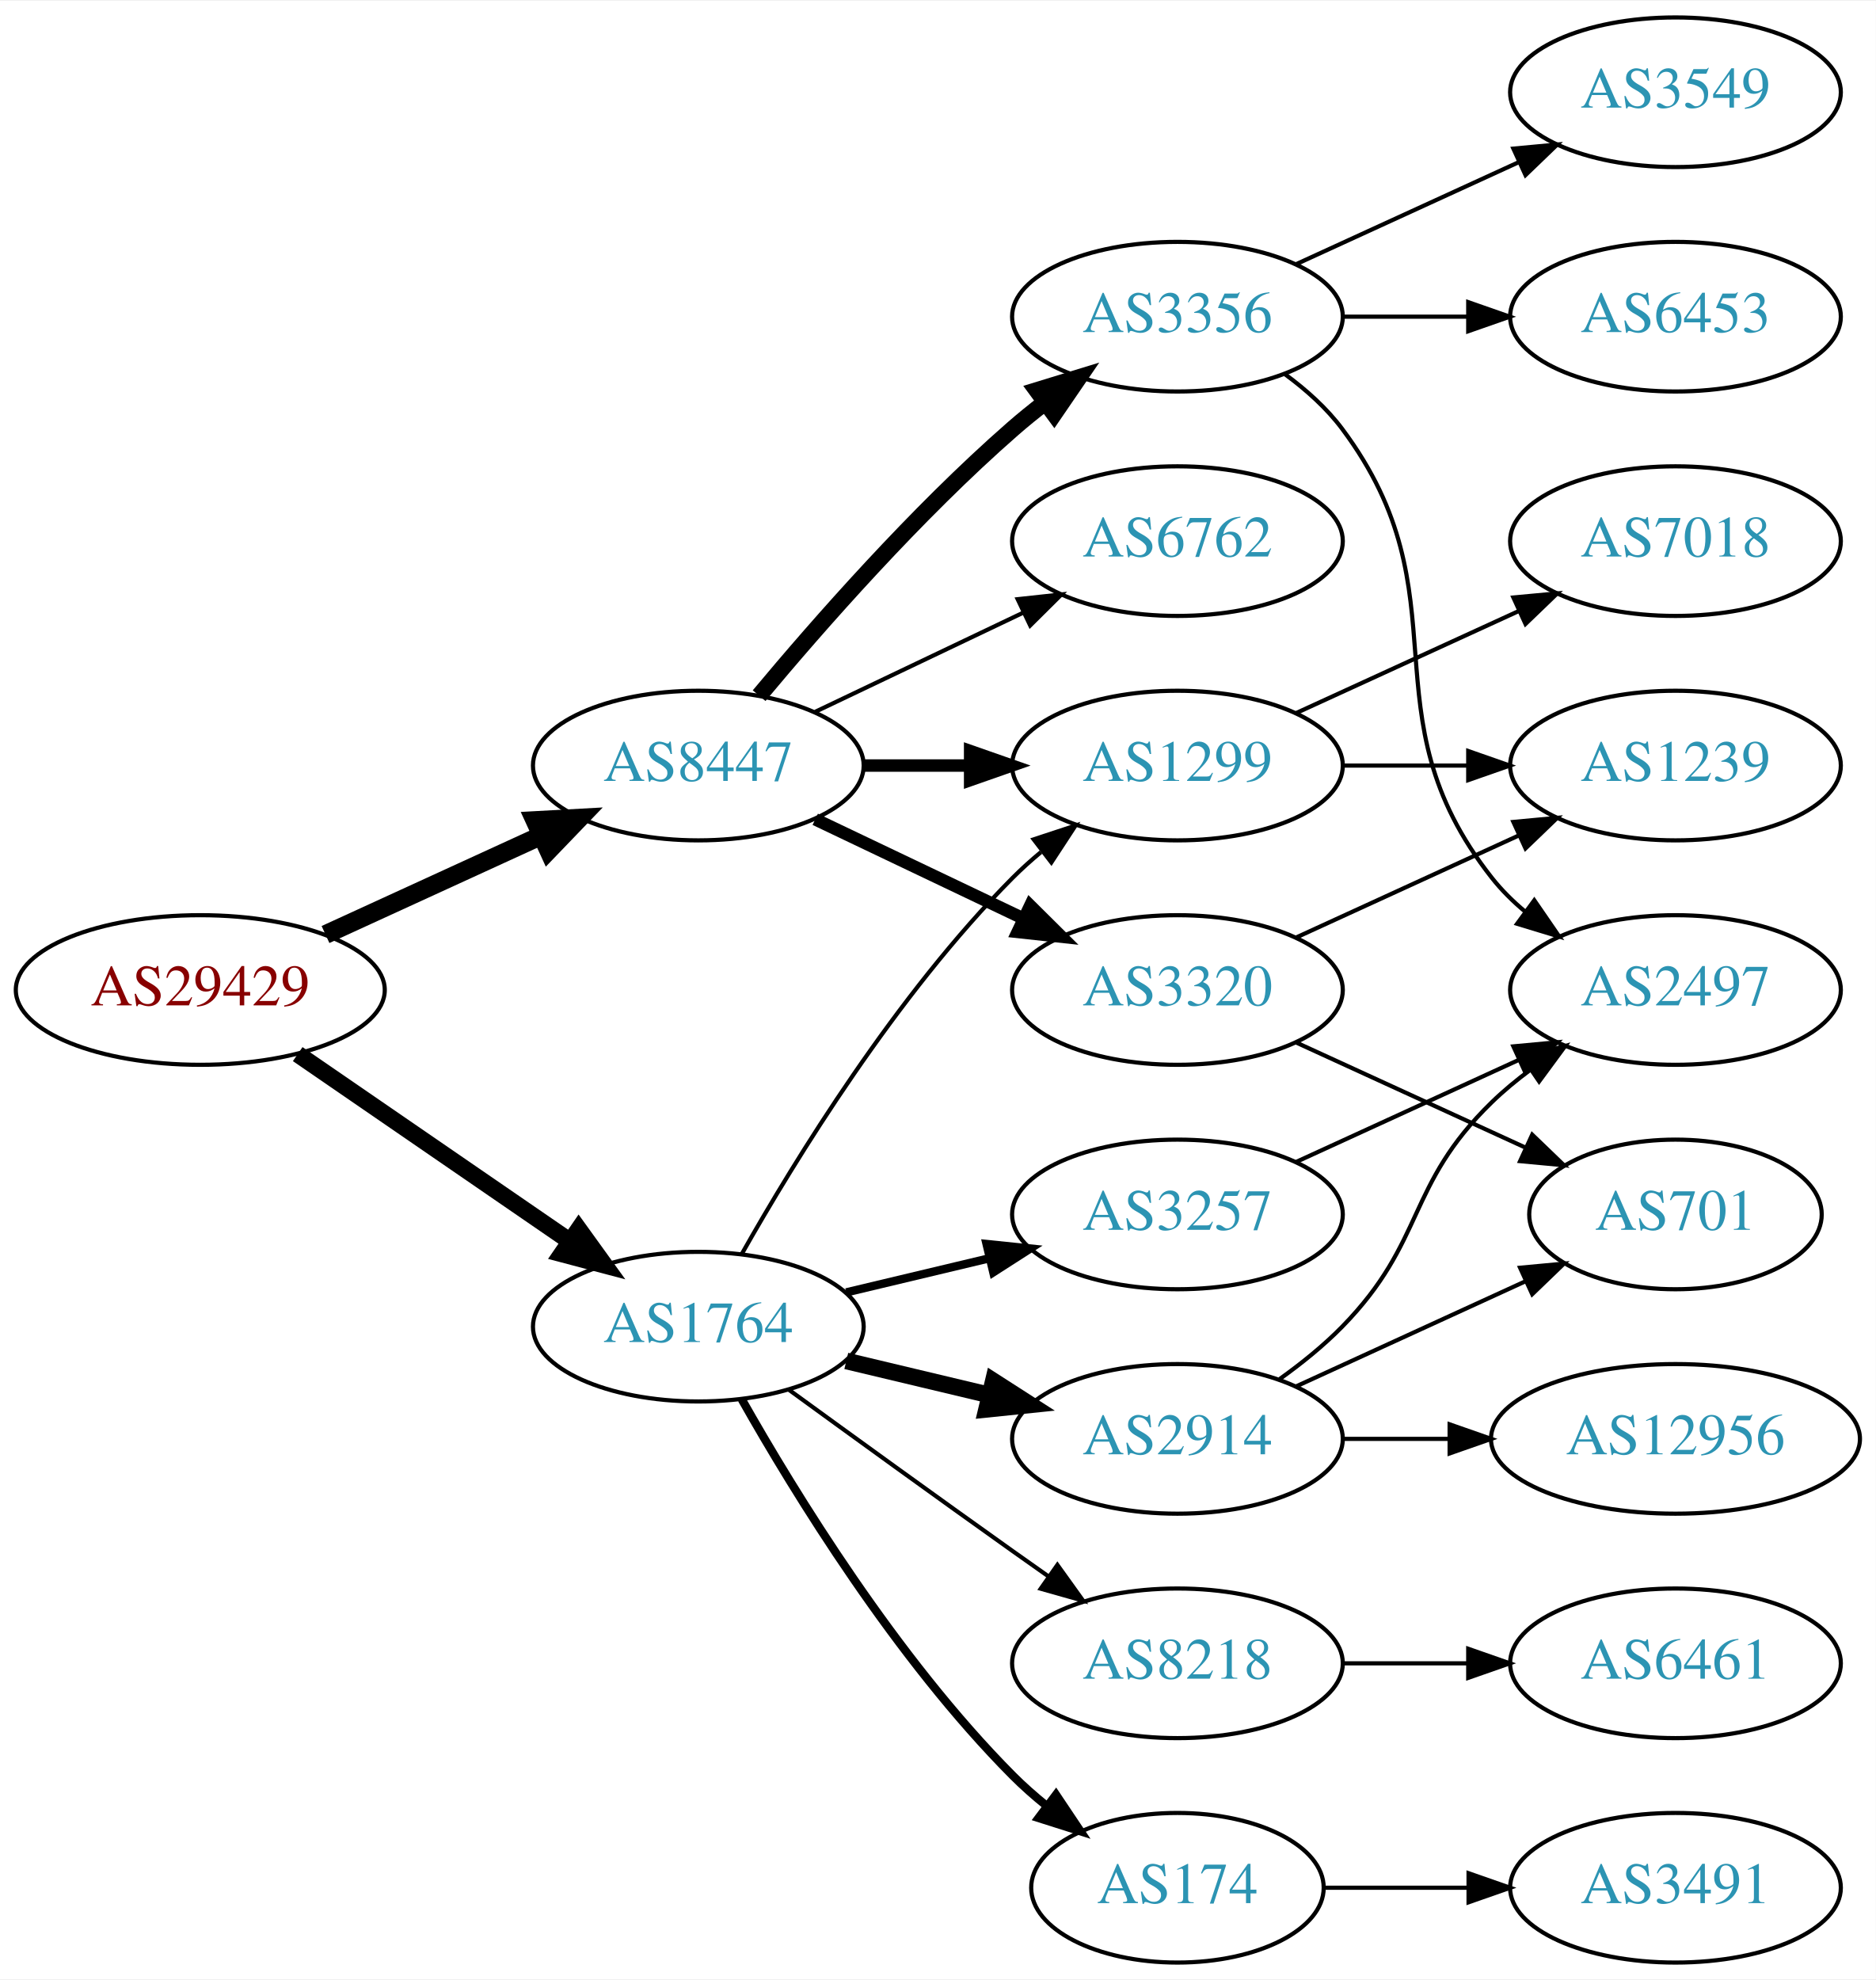
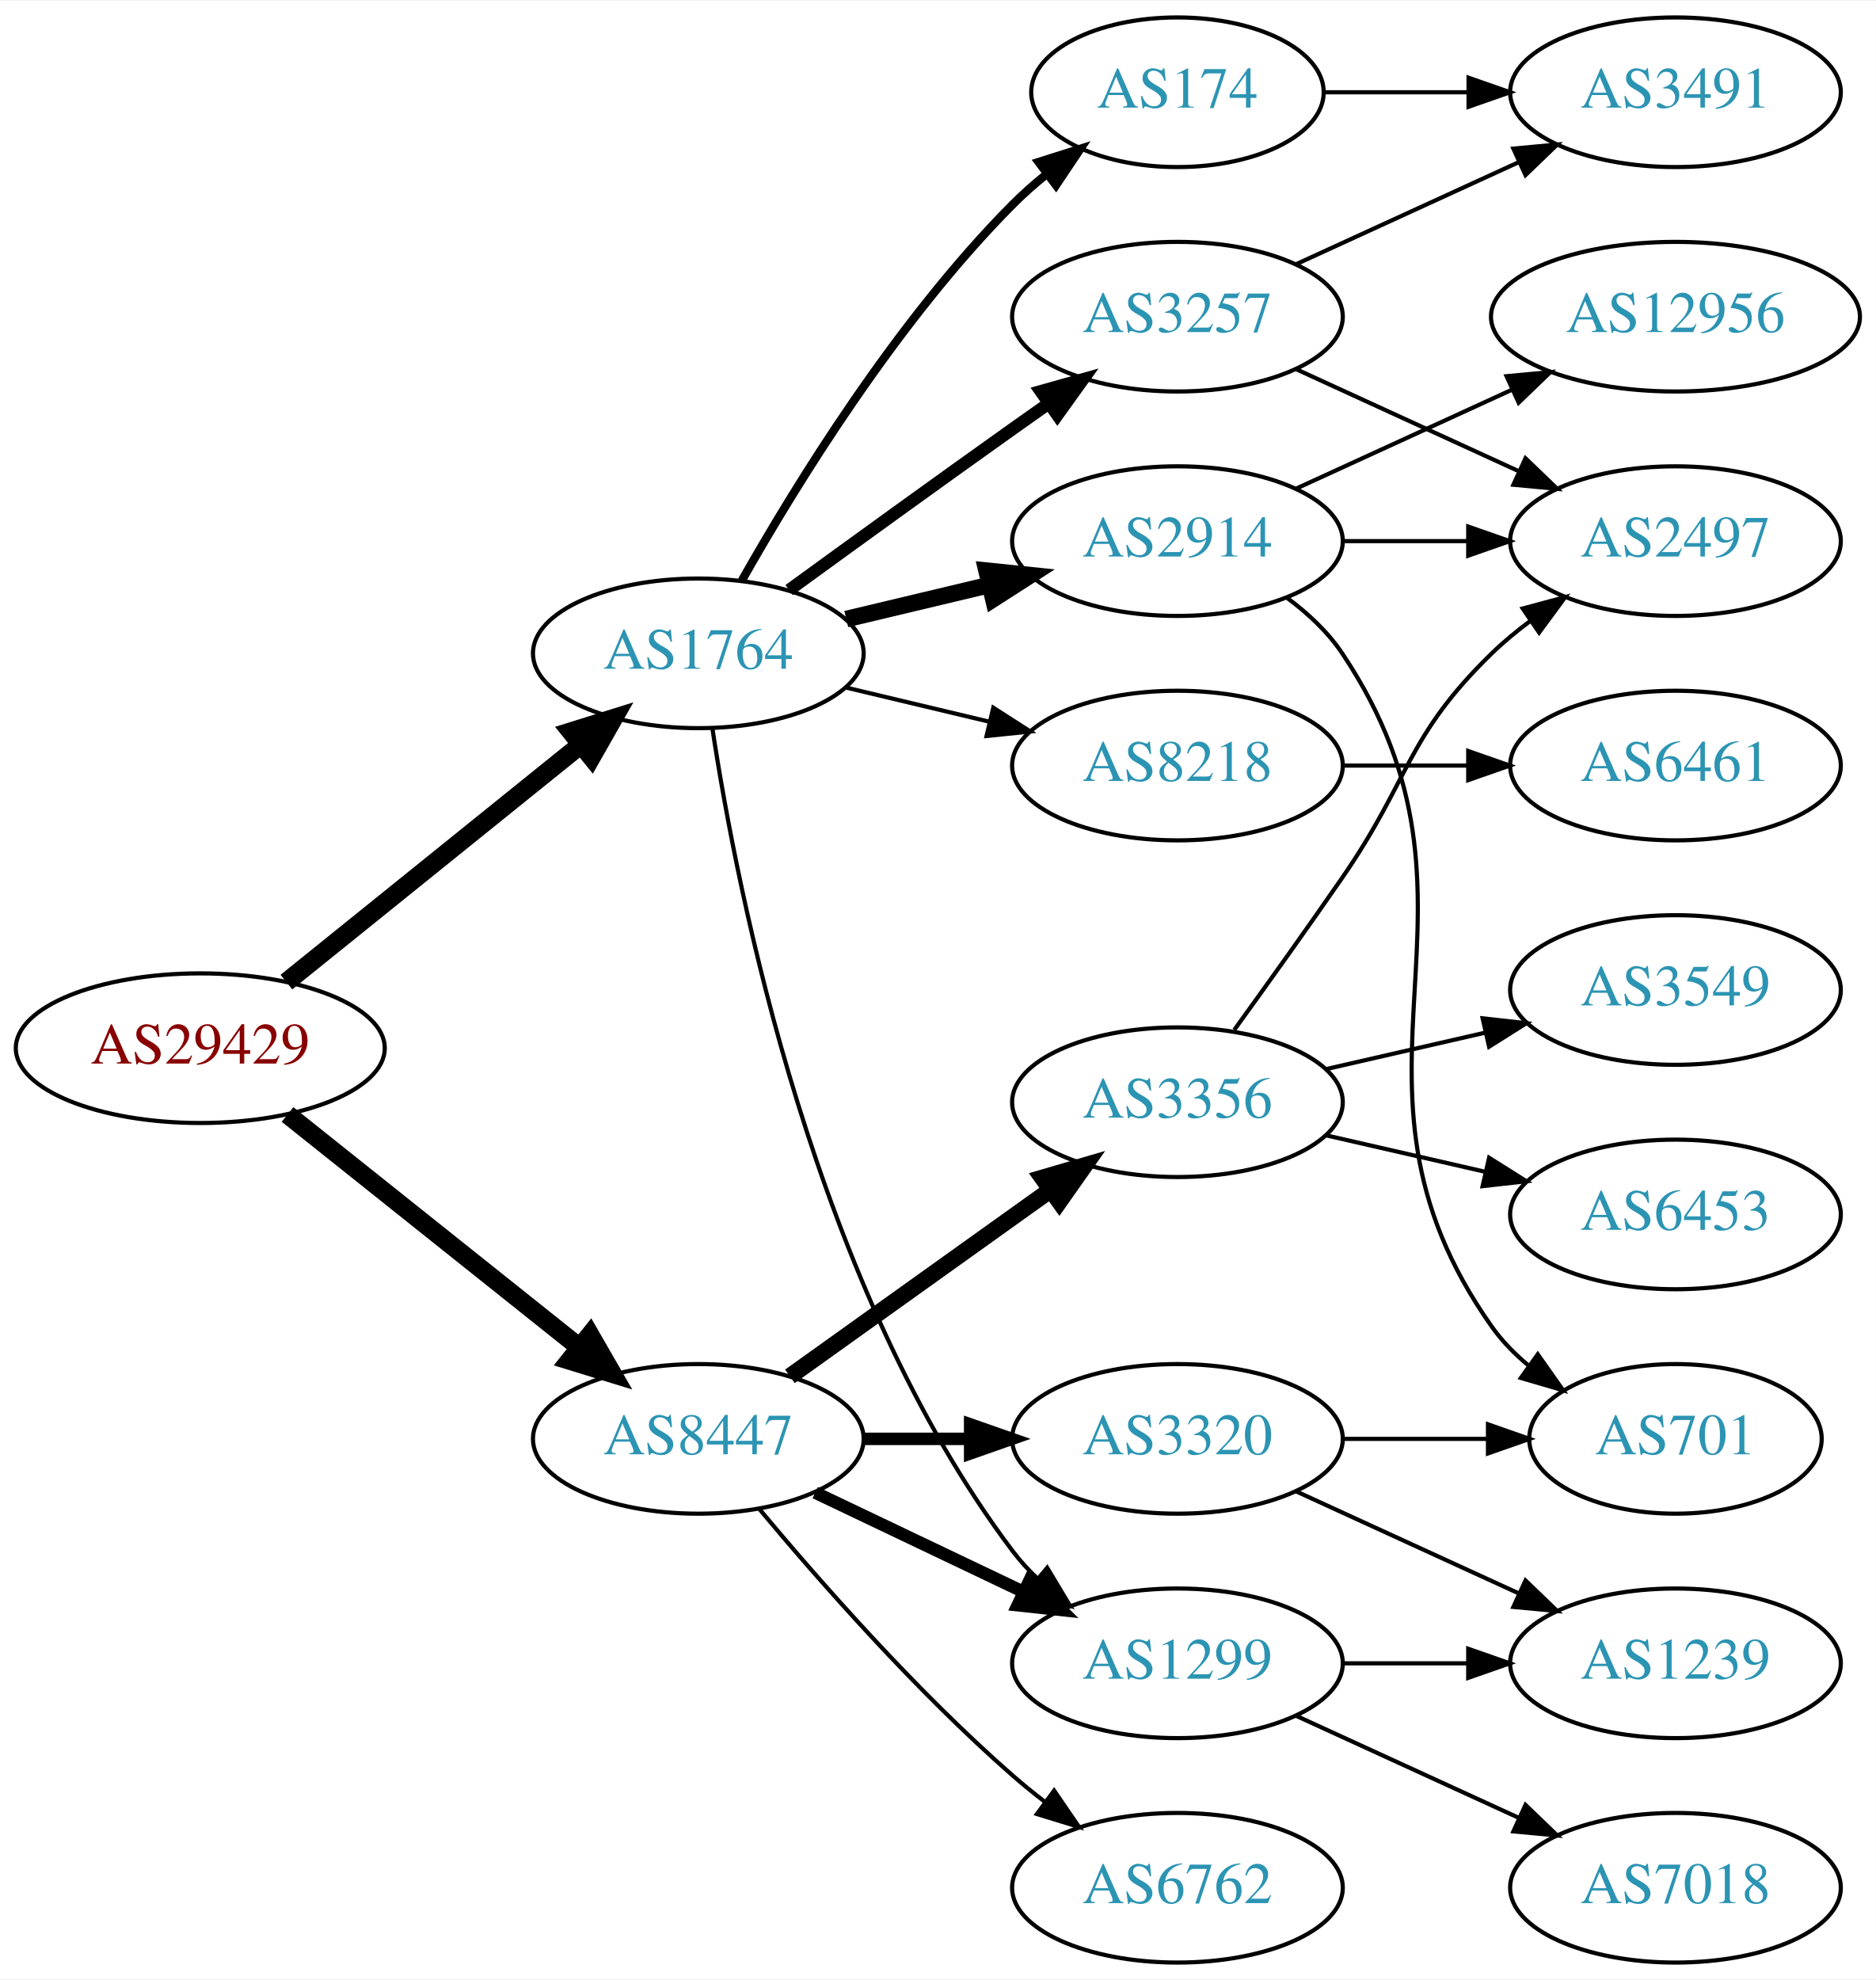
<svg xmlns="http://www.w3.org/2000/svg" xmlns:xlink="http://www.w3.org/1999/xlink" width="451pt" height="476pt" viewBox="0.00 0.00 451.37 476.00">
  <g id="graph0" class="graph" transform="scale(1 1) rotate(0) translate(4 472)">
    <polygon fill="white" stroke="none" points="-4,4 -4,-472 447.37,-472 447.37,4 -4,4" />
    <g id="node1" class="node">
      <g id="a_node1">
        <a xlink:href="/asn/29429" xlink:title="AS29429 ~ Allianz Elementar Versicherungs AG [AT]">
-           <ellipse fill="#ffffff" stroke="black" cx="44.196" cy="-234" rx="44.393" ry="18" />
-           <text text-anchor="middle" x="44.196" y="-230.3" font-family="Times,serif" font-size="14.00" fill="#880000">AS29429</text>
+           <ellipse fill="#ffffff" stroke="black" cx="44.196" cy="-220" rx="44.393" ry="18" />
+           <text text-anchor="middle" x="44.196" y="-216.3" font-family="Times,serif" font-size="14.00" fill="#880000">AS29429</text>
        </a>
      </g>
    </g>
    <g id="node2" class="node">
      <g id="a_node2">
        <a xlink:href="/asn/1764" xlink:title="AS1764 ~ NEXTLAYER-AS [AT]">
-           <ellipse fill="#ffffff" stroke="black" cx="164.039" cy="-153" rx="39.794" ry="18" />
-           <text text-anchor="middle" x="164.039" y="-149.3" font-family="Times,serif" font-size="14.00" fill="#2c94b3">AS1764</text>
+           <ellipse fill="#ffffff" stroke="black" cx="164.039" cy="-315" rx="39.794" ry="18" />
+           <text text-anchor="middle" x="164.039" y="-311.3" font-family="Times,serif" font-size="14.00" fill="#2c94b3">AS1764</text>
        </a>
      </g>
    </g>
    <g id="edge1" class="edge">
-       <path fill="none" stroke="black" stroke-width="4.091" d="M67.639,-218.574C86.22,-205.802 112.781,-187.545 133.161,-173.537" />
-       <polygon fill="black" stroke="black" stroke-width="4.091" points="135.262,-176.436 141.475,-167.822 131.206,-170.537 135.262,-176.436" />
+       <path fill="none" stroke="black" stroke-width="4.5" d="M64.92,-235.901C84.325,-251.544 114.111,-275.557 135.775,-293.021" />
+       <polygon fill="black" stroke="black" stroke-width="4.5" points="133.386,-296.153 143.642,-299.363 138.328,-290.022 133.386,-296.153" />
    </g>
    <g id="node3" class="node">
      <g id="a_node3">
        <a xlink:href="/asn/8447" xlink:title="AS8447 ~ A1 Telekom Austria AG [AT]">
-           <ellipse fill="#ffffff" stroke="black" cx="164.039" cy="-288" rx="39.794" ry="18" />
-           <text text-anchor="middle" x="164.039" y="-284.3" font-family="Times,serif" font-size="14.00" fill="#2c94b3">AS8447</text>
+           <ellipse fill="#ffffff" stroke="black" cx="164.039" cy="-126" rx="39.794" ry="18" />
+           <text text-anchor="middle" x="164.039" y="-122.3" font-family="Times,serif" font-size="14.00" fill="#2c94b3">AS8447</text>
        </a>
      </g>
    </g>
    <g id="edge2" class="edge">
-       <path fill="none" stroke="black" stroke-width="4.5" d="M74.326,-247.348C89.937,-254.502 109.335,-263.391 126.007,-271.03" />
-       <polygon fill="black" stroke="black" stroke-width="4.5" points="124.727,-274.775 135.459,-275.362 128.008,-267.616 124.727,-274.775" />
+       <path fill="none" stroke="black" stroke-width="4.5" d="M65.186,-204.054C84.518,-188.634 113.969,-165.141 135.512,-147.957" />
+       <polygon fill="black" stroke="black" stroke-width="4.5" points="137.981,-151.024 143.343,-141.71 133.071,-144.868 137.981,-151.024" />
    </g>
    <g id="node4" class="node">
      <g id="a_node4">
-         <a xlink:href="/asn/3257" xlink:title="AS3257 ~ GTT [DE]">
-           <ellipse fill="#ffffff" stroke="black" cx="279.332" cy="-180" rx="39.794" ry="18" />
-           <text text-anchor="middle" x="279.332" y="-176.3" font-family="Times,serif" font-size="14.00" fill="#2c94b3">AS3257</text>
+         <a xlink:href="/asn/2914" xlink:title="AS2914 ~ NTT America, Inc. [US]">
+           <ellipse fill="#ffffff" stroke="black" cx="279.332" cy="-342" rx="39.794" ry="18" />
+           <text text-anchor="middle" x="279.332" y="-338.3" font-family="Times,serif" font-size="14.00" fill="#2c94b3">AS2914</text>
        </a>
      </g>
    </g>
    <g id="edge3" class="edge">
-       <path fill="none" stroke="black" stroke-width="2" d="M199.646,-161.248C210.517,-163.838 222.671,-166.735 234.114,-169.462" />
-       <polygon fill="black" stroke="black" stroke-width="2" points="233.397,-172.889 243.936,-171.803 235.02,-166.08 233.397,-172.889" />
+       <path fill="none" stroke="black" stroke-width="4" d="M199.646,-323.248C210.517,-325.838 222.671,-328.735 234.114,-331.462" />
+       <polygon fill="black" stroke="black" stroke-width="4" points="233.397,-334.889 243.936,-333.803 235.02,-328.08 233.397,-334.889" />
    </g>
    <g id="node5" class="node">
      <g id="a_node5">
-         <a xlink:href="/asn/2914" xlink:title="AS2914 ~ NTT America, Inc. [US]">
-           <ellipse fill="#ffffff" stroke="black" cx="279.332" cy="-126" rx="39.794" ry="18" />
-           <text text-anchor="middle" x="279.332" y="-122.3" font-family="Times,serif" font-size="14.00" fill="#2c94b3">AS2914</text>
+         <a xlink:href="/asn/1299" xlink:title="AS1299 ~ Telia Carrier [EU]">
+           <ellipse fill="#ffffff" stroke="black" cx="279.332" cy="-72" rx="39.794" ry="18" />
+           <text text-anchor="middle" x="279.332" y="-68.3" font-family="Times,serif" font-size="14.00" fill="#2c94b3">AS1299</text>
        </a>
      </g>
    </g>
    <g id="edge4" class="edge">
-       <path fill="none" stroke="black" stroke-width="4" d="M199.646,-144.752C210.517,-142.162 222.671,-139.265 234.114,-136.538" />
-       <polygon fill="black" stroke="black" stroke-width="4" points="235.02,-139.92 243.936,-134.197 233.397,-133.111 235.02,-139.92" />
+       <path fill="none" stroke="black" d="M167.415,-297.014C173.389,-257.578 192.1,-162.005 239.685,-99 241.442,-96.673 243.459,-94.471 245.629,-92.404" />
+       <polygon fill="black" stroke="black" points="247.987,-94.995 253.441,-85.912 243.513,-89.612 247.987,-94.995" />
    </g>
    <g id="node6" class="node">
      <g id="a_node6">
-         <a xlink:href="/asn/8218" xlink:title="AS8218 ~ legacy Neotelecoms [FR]">
-           <ellipse fill="#ffffff" stroke="black" cx="279.332" cy="-72" rx="39.794" ry="18" />
-           <text text-anchor="middle" x="279.332" y="-68.3" font-family="Times,serif" font-size="14.00" fill="#2c94b3">AS8218</text>
+         <a xlink:href="/asn/3257" xlink:title="AS3257 ~ GTT [DE]">
+           <ellipse fill="#ffffff" stroke="black" cx="279.332" cy="-396" rx="39.794" ry="18" />
+           <text text-anchor="middle" x="279.332" y="-392.3" font-family="Times,serif" font-size="14.00" fill="#2c94b3">AS3257</text>
        </a>
      </g>
    </g>
    <g id="edge5" class="edge">
-       <path fill="none" stroke="black" d="M185.887,-137.778C200.821,-126.909 221.435,-111.975 239.685,-99 242.506,-96.995 245.449,-94.915 248.397,-92.841" />
-       <polygon fill="black" stroke="black" points="250.443,-95.681 256.621,-87.074 246.424,-89.95 250.443,-95.681" />
+       <path fill="none" stroke="black" stroke-width="3" d="M185.887,-330.222C200.821,-341.091 221.435,-356.025 239.685,-369 242.506,-371.005 245.449,-373.085 248.397,-375.159" />
+       <polygon fill="black" stroke="black" stroke-width="3" points="246.424,-378.05 256.621,-380.926 250.443,-372.319 246.424,-378.05" />
    </g>
    <g id="node7" class="node">
      <g id="a_node7">
-         <a xlink:href="/asn/174" xlink:title="AS174 ~ Cogent Communications [US]">
-           <ellipse fill="#ffffff" stroke="black" cx="279.332" cy="-18" rx="35.194" ry="18" />
-           <text text-anchor="middle" x="279.332" y="-14.3" font-family="Times,serif" font-size="14.00" fill="#2c94b3">AS174</text>
+         <a xlink:href="/asn/8218" xlink:title="AS8218 ~ legacy Neotelecoms [FR]">
+           <ellipse fill="#ffffff" stroke="black" cx="279.332" cy="-288" rx="39.794" ry="18" />
+           <text text-anchor="middle" x="279.332" y="-284.3" font-family="Times,serif" font-size="14.00" fill="#2c94b3">AS8218</text>
        </a>
      </g>
    </g>
    <g id="edge6" class="edge">
-       <path fill="none" stroke="black" stroke-width="2" d="M174.498,-135.51C187.28,-112.904 211.712,-73.114 239.685,-45 242.185,-42.487 244.946,-40.051 247.807,-37.739" />
-       <polygon fill="black" stroke="black" stroke-width="2" points="250.108,-40.389 256.004,-31.587 245.905,-34.79 250.108,-40.389" />
+       <path fill="none" stroke="black" d="M199.646,-306.752C210.517,-304.162 222.671,-301.265 234.114,-298.538" />
+       <polygon fill="black" stroke="black" points="235.02,-301.92 243.936,-296.197 233.397,-295.111 235.02,-301.92" />
    </g>
    <g id="node8" class="node">
      <g id="a_node8">
-         <a xlink:href="/asn/1299" xlink:title="AS1299 ~ Telia Carrier [EU]">
-           <ellipse fill="#ffffff" stroke="black" cx="279.332" cy="-288" rx="39.794" ry="18" />
-           <text text-anchor="middle" x="279.332" y="-284.3" font-family="Times,serif" font-size="14.00" fill="#2c94b3">AS1299</text>
+         <a xlink:href="/asn/174" xlink:title="AS174 ~ Cogent Communications [US]">
+           <ellipse fill="#ffffff" stroke="black" cx="279.332" cy="-450" rx="35.194" ry="18" />
+           <text text-anchor="middle" x="279.332" y="-446.3" font-family="Times,serif" font-size="14.00" fill="#2c94b3">AS174</text>
        </a>
      </g>
    </g>
    <g id="edge7" class="edge">
-       <path fill="none" stroke="black" d="M174.498,-170.49C187.28,-193.096 211.712,-232.886 239.685,-261 241.796,-263.121 244.092,-265.188 246.477,-267.171" />
-       <polygon fill="black" stroke="black" points="244.73,-270.242 254.793,-273.556 248.993,-264.69 244.73,-270.242" />
-     </g>
-     <g id="edge16" class="edge">
-       <path fill="none" stroke="black" stroke-width="3" d="M203.711,-288C211.914,-288 220.678,-288 229.21,-288" />
-       <polygon fill="black" stroke="black" stroke-width="3" points="229.449,-291.5 239.449,-288 229.449,-284.5 229.449,-291.5" />
+       <path fill="none" stroke="black" stroke-width="2" d="M174.498,-332.49C187.28,-355.096 211.712,-394.886 239.685,-423 242.185,-425.513 244.946,-427.949 247.807,-430.261" />
+       <polygon fill="black" stroke="black" stroke-width="2" points="245.905,-433.21 256.004,-436.413 250.108,-427.611 245.905,-433.21" />
+     </g>
+     <g id="edge15" class="edge">
+       <path fill="none" stroke="black" stroke-width="3" d="M192.175,-113.066C207.169,-105.919 225.99,-96.948 242.213,-89.215" />
+       <polygon fill="black" stroke="black" stroke-width="3" points="243.895,-92.291 251.417,-84.829 240.884,-85.972 243.895,-92.291" />
    </g>
    <g id="node14" class="node">
      <g id="a_node14">
        <a xlink:href="/asn/6762" xlink:title="AS6762 ~ TELECOM ITALIA SPARKLE S.p.A. [IT]">
-           <ellipse fill="#ffffff" stroke="black" cx="279.332" cy="-342" rx="39.794" ry="18" />
-           <text text-anchor="middle" x="279.332" y="-338.3" font-family="Times,serif" font-size="14.00" fill="#2c94b3">AS6762</text>
-         </a>
-       </g>
-     </g>
-     <g id="edge14" class="edge">
-       <path fill="none" stroke="black" d="M192.175,-300.934C207.169,-308.081 225.99,-317.052 242.213,-324.785" />
-       <polygon fill="black" stroke="black" points="240.884,-328.028 251.417,-329.171 243.895,-321.709 240.884,-328.028" />
+           <ellipse fill="#ffffff" stroke="black" cx="279.332" cy="-18" rx="39.794" ry="18" />
+           <text text-anchor="middle" x="279.332" y="-14.3" font-family="Times,serif" font-size="14.00" fill="#2c94b3">AS6762</text>
+         </a>
+       </g>
+     </g>
+     <g id="edge16" class="edge">
+       <path fill="none" stroke="black" d="M178.669,-109.183C192.951,-92.071 216.498,-65.255 239.685,-45 242.151,-42.846 244.789,-40.706 247.487,-38.628" />
+       <polygon fill="black" stroke="black" points="249.66,-41.375 255.641,-32.63 245.512,-35.736 249.66,-41.375" />
    </g>
    <g id="node15" class="node">
      <g id="a_node15">
        <a xlink:href="/asn/3356" xlink:title="AS3356 ~ Level 3 Parent, LLC [US]">
-           <ellipse fill="#ffffff" stroke="black" cx="279.332" cy="-396" rx="39.794" ry="18" />
-           <text text-anchor="middle" x="279.332" y="-392.3" font-family="Times,serif" font-size="14.00" fill="#2c94b3">AS3356</text>
-         </a>
-       </g>
-     </g>
-     <g id="edge15" class="edge">
-       <path fill="none" stroke="black" stroke-width="4" d="M178.669,-304.817C192.951,-321.929 216.498,-348.745 239.685,-369 242.151,-371.154 244.789,-373.294 247.487,-375.372" />
-       <polygon fill="black" stroke="black" stroke-width="4" points="245.512,-378.264 255.641,-381.37 249.66,-372.625 245.512,-378.264" />
+           <ellipse fill="#ffffff" stroke="black" cx="279.332" cy="-207" rx="39.794" ry="18" />
+           <text text-anchor="middle" x="279.332" y="-203.3" font-family="Times,serif" font-size="14.00" fill="#2c94b3">AS3356</text>
+         </a>
+       </g>
+     </g>
+     <g id="edge17" class="edge">
+       <path fill="none" stroke="black" stroke-width="4" d="M186.083,-141.046C203.697,-153.639 229.036,-171.755 248.701,-185.816" />
+       <polygon fill="black" stroke="black" stroke-width="4" points="246.845,-188.791 257.016,-191.76 250.917,-183.097 246.845,-188.791" />
    </g>
    <g id="node16" class="node">
      <g id="a_node16">
        <a xlink:href="/asn/3320" xlink:title="AS3320 ~ DTAG [DE]">
-           <ellipse fill="#ffffff" stroke="black" cx="279.332" cy="-234" rx="39.794" ry="18" />
-           <text text-anchor="middle" x="279.332" y="-230.3" font-family="Times,serif" font-size="14.00" fill="#2c94b3">AS3320</text>
-         </a>
-       </g>
-     </g>
-     <g id="edge17" class="edge">
-       <path fill="none" stroke="black" stroke-width="3" d="M192.175,-275.066C207.169,-267.919 225.99,-258.948 242.213,-251.215" />
-       <polygon fill="black" stroke="black" stroke-width="3" points="243.895,-254.291 251.417,-246.829 240.884,-247.972 243.895,-254.291" />
-     </g>
-     <g id="node12" class="node">
-       <g id="a_node12">
+           <ellipse fill="#ffffff" stroke="black" cx="279.332" cy="-126" rx="39.794" ry="18" />
+           <text text-anchor="middle" x="279.332" y="-122.3" font-family="Times,serif" font-size="14.00" fill="#2c94b3">AS3320</text>
+         </a>
+       </g>
+     </g>
+     <g id="edge18" class="edge">
+       <path fill="none" stroke="black" stroke-width="3" d="M203.711,-126C211.914,-126 220.678,-126 229.21,-126" />
+       <polygon fill="black" stroke="black" stroke-width="3" points="229.449,-129.5 239.449,-126 229.449,-122.5 229.449,-129.5" />
+     </g>
+     <g id="node9" class="node">
+       <g id="a_node9">
        <a xlink:href="/asn/2497" xlink:title="AS2497 ~ Internet Initiative Japan Inc. [JP]">
-           <ellipse fill="#ffffff" stroke="black" cx="399.174" cy="-234" rx="39.794" ry="18" />
-           <text text-anchor="middle" x="399.174" y="-230.3" font-family="Times,serif" font-size="14.00" fill="#2c94b3">AS2497</text>
-         </a>
-       </g>
-     </g>
-     <g id="edge12" class="edge">
-       <path fill="none" stroke="black" d="M307.96,-192.661C323.917,-199.973 344.188,-209.261 361.471,-217.181" />
-       <polygon fill="black" stroke="black" points="360.169,-220.435 370.718,-221.419 363.085,-214.071 360.169,-220.435" />
+           <ellipse fill="#ffffff" stroke="black" cx="399.174" cy="-342" rx="39.794" ry="18" />
+           <text text-anchor="middle" x="399.174" y="-338.3" font-family="Times,serif" font-size="14.00" fill="#2c94b3">AS2497</text>
+         </a>
+       </g>
+     </g>
+     <g id="edge8" class="edge">
+       <path fill="none" stroke="black" d="M319.244,-342C328.798,-342 339.147,-342 349.11,-342" />
+       <polygon fill="black" stroke="black" points="349.302,-345.5 359.302,-342 349.302,-338.5 349.302,-345.5" />
    </g>
    <g id="node10" class="node">
      <g id="a_node10">
        <a xlink:href="/asn/12956" xlink:title="AS12956 ~ TELXIUS [ES]">
-           <ellipse fill="#ffffff" stroke="black" cx="399.174" cy="-126" rx="44.393" ry="18" />
-           <text text-anchor="middle" x="399.174" y="-122.3" font-family="Times,serif" font-size="14.00" fill="#2c94b3">AS12956</text>
+           <ellipse fill="#ffffff" stroke="black" cx="399.174" cy="-396" rx="44.393" ry="18" />
+           <text text-anchor="middle" x="399.174" y="-392.3" font-family="Times,serif" font-size="14.00" fill="#2c94b3">AS12956</text>
        </a>
      </g>
    </g>
    <g id="edge9" class="edge">
-       <path fill="none" stroke="black" d="M319.244,-126C327.347,-126 336.022,-126 344.548,-126" />
-       <polygon fill="black" stroke="black" points="344.826,-129.5 354.826,-126 344.826,-122.5 344.826,-129.5" />
+       <path fill="none" stroke="black" d="M307.96,-354.661C323.458,-361.762 343.025,-370.728 359.971,-378.494" />
+       <polygon fill="black" stroke="black" points="358.525,-381.681 369.074,-382.665 361.441,-375.317 358.525,-381.681" />
    </g>
    <g id="node11" class="node">
      <g id="a_node11">
        <a xlink:href="/asn/701" xlink:title="AS701 ~ UUNET [US]">
-           <ellipse fill="#ffffff" stroke="black" cx="399.174" cy="-180" rx="35.194" ry="18" />
-           <text text-anchor="middle" x="399.174" y="-176.3" font-family="Times,serif" font-size="14.00" fill="#2c94b3">AS701</text>
+           <ellipse fill="#ffffff" stroke="black" cx="399.174" cy="-126" rx="35.194" ry="18" />
+           <text text-anchor="middle" x="399.174" y="-122.3" font-family="Times,serif" font-size="14.00" fill="#2c94b3">AS701</text>
        </a>
      </g>
    </g>
    <g id="edge10" class="edge">
-       <path fill="none" stroke="black" d="M307.96,-138.661C324.377,-146.183 345.358,-155.798 362.955,-163.861" />
-       <polygon fill="black" stroke="black" points="361.783,-167.174 372.332,-168.158 364.7,-160.811 361.783,-167.174" />
-     </g>
-     <g id="edge11" class="edge">
-       <path fill="none" stroke="black" d="M303.926,-140.389C309.182,-144.148 314.513,-148.437 318.978,-153 339.151,-173.617 334.285,-186.906 354.978,-207 357.823,-209.763 360.997,-212.386 364.297,-214.834" />
-       <polygon fill="black" stroke="black" points="362.414,-217.786 372.645,-220.538 366.363,-212.006 362.414,-217.786" />
-     </g>
-     <g id="node9" class="node">
-       <g id="a_node9">
-         <a xlink:href="/asn/6461" xlink:title="AS6461 ~ Zayo Bandwidth [US]">
+       <path fill="none" stroke="black" d="M305.651,-328.393C310.707,-324.649 315.518,-320.169 318.978,-315 360.003,-253.706 312.399,-213.225 354.978,-153 357.448,-149.507 360.527,-146.37 363.896,-143.579" />
+       <polygon fill="black" stroke="black" points="366.035,-146.352 372.136,-137.69 361.965,-140.657 366.035,-146.352" />
+     </g>
+     <g id="node17" class="node">
+       <g id="a_node17">
+         <a xlink:href="/asn/7018" xlink:title="AS7018 ~ AT&amp;T Services, Inc. [US]">
+           <ellipse fill="#ffffff" stroke="black" cx="399.174" cy="-18" rx="39.794" ry="18" />
+           <text text-anchor="middle" x="399.174" y="-14.3" font-family="Times,serif" font-size="14.00" fill="#2c94b3">AS7018</text>
+         </a>
+       </g>
+     </g>
+     <g id="edge19" class="edge">
+       <path fill="none" stroke="black" d="M307.96,-59.339C323.917,-52.027 344.188,-42.739 361.471,-34.819" />
+       <polygon fill="black" stroke="black" points="363.085,-37.929 370.718,-30.581 360.169,-31.565 363.085,-37.929" />
+     </g>
+     <g id="node18" class="node">
+       <g id="a_node18">
+         <a xlink:href="/asn/1239" xlink:title="AS1239 ~ Sprint [US]">
          <ellipse fill="#ffffff" stroke="black" cx="399.174" cy="-72" rx="39.794" ry="18" />
-           <text text-anchor="middle" x="399.174" y="-68.3" font-family="Times,serif" font-size="14.00" fill="#2c94b3">AS6461</text>
-         </a>
-       </g>
-     </g>
-     <g id="edge8" class="edge">
+           <text text-anchor="middle" x="399.174" y="-68.3" font-family="Times,serif" font-size="14.00" fill="#2c94b3">AS1239</text>
+         </a>
+       </g>
+     </g>
+     <g id="edge20" class="edge">
      <path fill="none" stroke="black" d="M319.244,-72C328.798,-72 339.147,-72 349.11,-72" />
      <polygon fill="black" stroke="black" points="349.302,-75.5 359.302,-72 349.302,-68.5 349.302,-75.5" />
    </g>
+     <g id="edge11" class="edge">
+       <path fill="none" stroke="black" d="M307.96,-383.339C323.917,-376.027 344.188,-366.739 361.471,-358.819" />
+       <polygon fill="black" stroke="black" points="363.085,-361.929 370.718,-354.581 360.169,-355.565 363.085,-361.929" />
+     </g>
+     <g id="node12" class="node">
+       <g id="a_node12">
+         <a xlink:href="/asn/3491" xlink:title="AS3491 ~ PCCW Global, Inc. [US]">
+           <ellipse fill="#ffffff" stroke="black" cx="399.174" cy="-450" rx="39.794" ry="18" />
+           <text text-anchor="middle" x="399.174" y="-446.3" font-family="Times,serif" font-size="14.00" fill="#2c94b3">AS3491</text>
+         </a>
+       </g>
+     </g>
+     <g id="edge12" class="edge">
+       <path fill="none" stroke="black" d="M307.96,-408.661C323.917,-415.973 344.188,-425.261 361.471,-433.181" />
+       <polygon fill="black" stroke="black" points="360.169,-436.435 370.718,-437.419 363.085,-430.071 360.169,-436.435" />
+     </g>
    <g id="node13" class="node">
      <g id="a_node13">
-         <a xlink:href="/asn/3491" xlink:title="AS3491 ~ PCCW Global, Inc. [US]">
-           <ellipse fill="#ffffff" stroke="black" cx="399.174" cy="-18" rx="39.794" ry="18" />
-           <text text-anchor="middle" x="399.174" y="-14.3" font-family="Times,serif" font-size="14.00" fill="#2c94b3">AS3491</text>
+         <a xlink:href="/asn/6461" xlink:title="AS6461 ~ ZAYO-6461 [US]">
+           <ellipse fill="#ffffff" stroke="black" cx="399.174" cy="-288" rx="39.794" ry="18" />
+           <text text-anchor="middle" x="399.174" y="-284.3" font-family="Times,serif" font-size="14.00" fill="#2c94b3">AS6461</text>
        </a>
      </g>
    </g>
    <g id="edge13" class="edge">
-       <path fill="none" stroke="black" d="M314.733,-18C325.557,-18 337.725,-18 349.352,-18" />
-       <polygon fill="black" stroke="black" points="349.383,-21.5 359.383,-18 349.383,-14.5 349.383,-21.5" />
+       <path fill="none" stroke="black" d="M319.244,-288C328.798,-288 339.147,-288 349.11,-288" />
+       <polygon fill="black" stroke="black" points="349.302,-291.5 359.302,-288 349.302,-284.5 349.302,-291.5" />
+     </g>
+     <g id="edge14" class="edge">
+       <path fill="none" stroke="black" d="M314.733,-450C325.557,-450 337.725,-450 349.352,-450" />
+       <polygon fill="black" stroke="black" points="349.383,-453.5 359.383,-450 349.383,-446.5 349.383,-453.5" />
+     </g>
+     <g id="edge21" class="edge">
+       <path fill="none" stroke="black" d="M293.011,-224.406C300.626,-234.937 310.459,-248.67 318.978,-261 335.374,-284.731 334.285,-294.906 354.978,-315 357.823,-317.763 360.997,-320.386 364.297,-322.834" />
+       <polygon fill="black" stroke="black" points="362.414,-325.786 372.645,-328.538 366.363,-320.006 362.414,-325.786" />
    </g>
    <g id="node19" class="node">
      <g id="a_node19">
-         <a xlink:href="/asn/1239" xlink:title="AS1239 ~ Sprint [US]">
-           <ellipse fill="#ffffff" stroke="black" cx="399.174" cy="-288" rx="39.794" ry="18" />
-           <text text-anchor="middle" x="399.174" y="-284.3" font-family="Times,serif" font-size="14.00" fill="#2c94b3">AS1239</text>
-         </a>
-       </g>
-     </g>
-     <g id="edge21" class="edge">
-       <path fill="none" stroke="black" d="M319.244,-288C328.798,-288 339.147,-288 349.11,-288" />
-       <polygon fill="black" stroke="black" points="349.302,-291.5 359.302,-288 349.302,-284.5 349.302,-291.5" />
+         <a xlink:href="/asn/3549" xlink:title="AS3549 ~ Level 3 Parent, LLC [US]">
+           <ellipse fill="#ffffff" stroke="black" cx="399.174" cy="-234" rx="39.794" ry="18" />
+           <text text-anchor="middle" x="399.174" y="-230.3" font-family="Times,serif" font-size="14.00" fill="#2c94b3">AS3549</text>
+         </a>
+       </g>
+     </g>
+     <g id="edge22" class="edge">
+       <path fill="none" stroke="black" d="M315.051,-214.955C327.051,-217.704 340.672,-220.825 353.364,-223.733" />
+       <polygon fill="black" stroke="black" points="352.767,-227.187 363.296,-226.009 354.33,-220.364 352.767,-227.187" />
    </g>
    <g id="node20" class="node">
      <g id="a_node20">
-         <a xlink:href="/asn/7018" xlink:title="AS7018 ~ AT&amp;T Services, Inc. [US]">
-           <ellipse fill="#ffffff" stroke="black" cx="399.174" cy="-342" rx="39.794" ry="18" />
-           <text text-anchor="middle" x="399.174" y="-338.3" font-family="Times,serif" font-size="14.00" fill="#2c94b3">AS7018</text>
-         </a>
-       </g>
-     </g>
-     <g id="edge22" class="edge">
-       <path fill="none" stroke="black" d="M307.96,-300.661C323.917,-307.973 344.188,-317.261 361.471,-325.181" />
-       <polygon fill="black" stroke="black" points="360.169,-328.435 370.718,-329.419 363.085,-322.071 360.169,-328.435" />
-     </g>
-     <g id="edge19" class="edge">
-       <path fill="none" stroke="black" d="M305.262,-382.118C310.338,-378.389 315.256,-373.984 318.978,-369 349.249,-328.458 323.679,-300.754 354.978,-261 357.303,-258.047 360.047,-255.33 363.006,-252.853" />
-       <polygon fill="black" stroke="black" points="365.199,-255.585 371.203,-246.855 361.065,-249.936 365.199,-255.585" />
-     </g>
-     <g id="node17" class="node">
-       <g id="a_node17">
-         <a xlink:href="/asn/3549" xlink:title="AS3549 ~ Level 3 Parent, LLC [US]">
-           <ellipse fill="#ffffff" stroke="black" cx="399.174" cy="-450" rx="39.794" ry="18" />
-           <text text-anchor="middle" x="399.174" y="-446.3" font-family="Times,serif" font-size="14.00" fill="#2c94b3">AS3549</text>
-         </a>
-       </g>
-     </g>
-     <g id="edge18" class="edge">
-       <path fill="none" stroke="black" d="M307.96,-408.661C323.917,-415.973 344.188,-425.261 361.471,-433.181" />
-       <polygon fill="black" stroke="black" points="360.169,-436.435 370.718,-437.419 363.085,-430.071 360.169,-436.435" />
-     </g>
-     <g id="node18" class="node">
-       <g id="a_node18">
        <a xlink:href="/asn/6453" xlink:title="AS6453 ~ TATA COMMUNICATIONS (AMERICA) INC [US]">
-           <ellipse fill="#ffffff" stroke="black" cx="399.174" cy="-396" rx="39.794" ry="18" />
-           <text text-anchor="middle" x="399.174" y="-392.3" font-family="Times,serif" font-size="14.00" fill="#2c94b3">AS6453</text>
-         </a>
-       </g>
-     </g>
-     <g id="edge20" class="edge">
-       <path fill="none" stroke="black" d="M319.244,-396C328.798,-396 339.147,-396 349.11,-396" />
-       <polygon fill="black" stroke="black" points="349.302,-399.5 359.302,-396 349.302,-392.5 349.302,-399.5" />
+           <ellipse fill="#ffffff" stroke="black" cx="399.174" cy="-180" rx="39.794" ry="18" />
+           <text text-anchor="middle" x="399.174" y="-176.3" font-family="Times,serif" font-size="14.00" fill="#2c94b3">AS6453</text>
+         </a>
+       </g>
    </g>
    <g id="edge23" class="edge">
-       <path fill="none" stroke="black" d="M307.96,-221.339C324.377,-213.817 345.358,-204.202 362.955,-196.139" />
-       <polygon fill="black" stroke="black" points="364.7,-199.189 372.332,-191.842 361.783,-192.826 364.7,-199.189" />
+       <path fill="none" stroke="black" d="M315.051,-199.045C327.051,-196.296 340.672,-193.175 353.364,-190.267" />
+       <polygon fill="black" stroke="black" points="354.33,-193.636 363.296,-187.991 352.767,-186.813 354.33,-193.636" />
    </g>
    <g id="edge24" class="edge">
-       <path fill="none" stroke="black" d="M307.96,-246.661C323.917,-253.973 344.188,-263.261 361.471,-271.181" />
-       <polygon fill="black" stroke="black" points="360.169,-274.435 370.718,-275.419 363.085,-268.071 360.169,-274.435" />
+       <path fill="none" stroke="black" d="M319.244,-126C330.331,-126 342.491,-126 353.873,-126" />
+       <polygon fill="black" stroke="black" points="354.055,-129.5 364.055,-126 354.055,-122.5 354.055,-129.5" />
+     </g>
+     <g id="edge25" class="edge">
+       <path fill="none" stroke="black" d="M307.96,-113.339C323.917,-106.027 344.188,-96.739 361.471,-88.819" />
+       <polygon fill="black" stroke="black" points="363.085,-91.929 370.718,-84.581 360.169,-85.565 363.085,-91.929" />
    </g>
  </g>
</svg>
